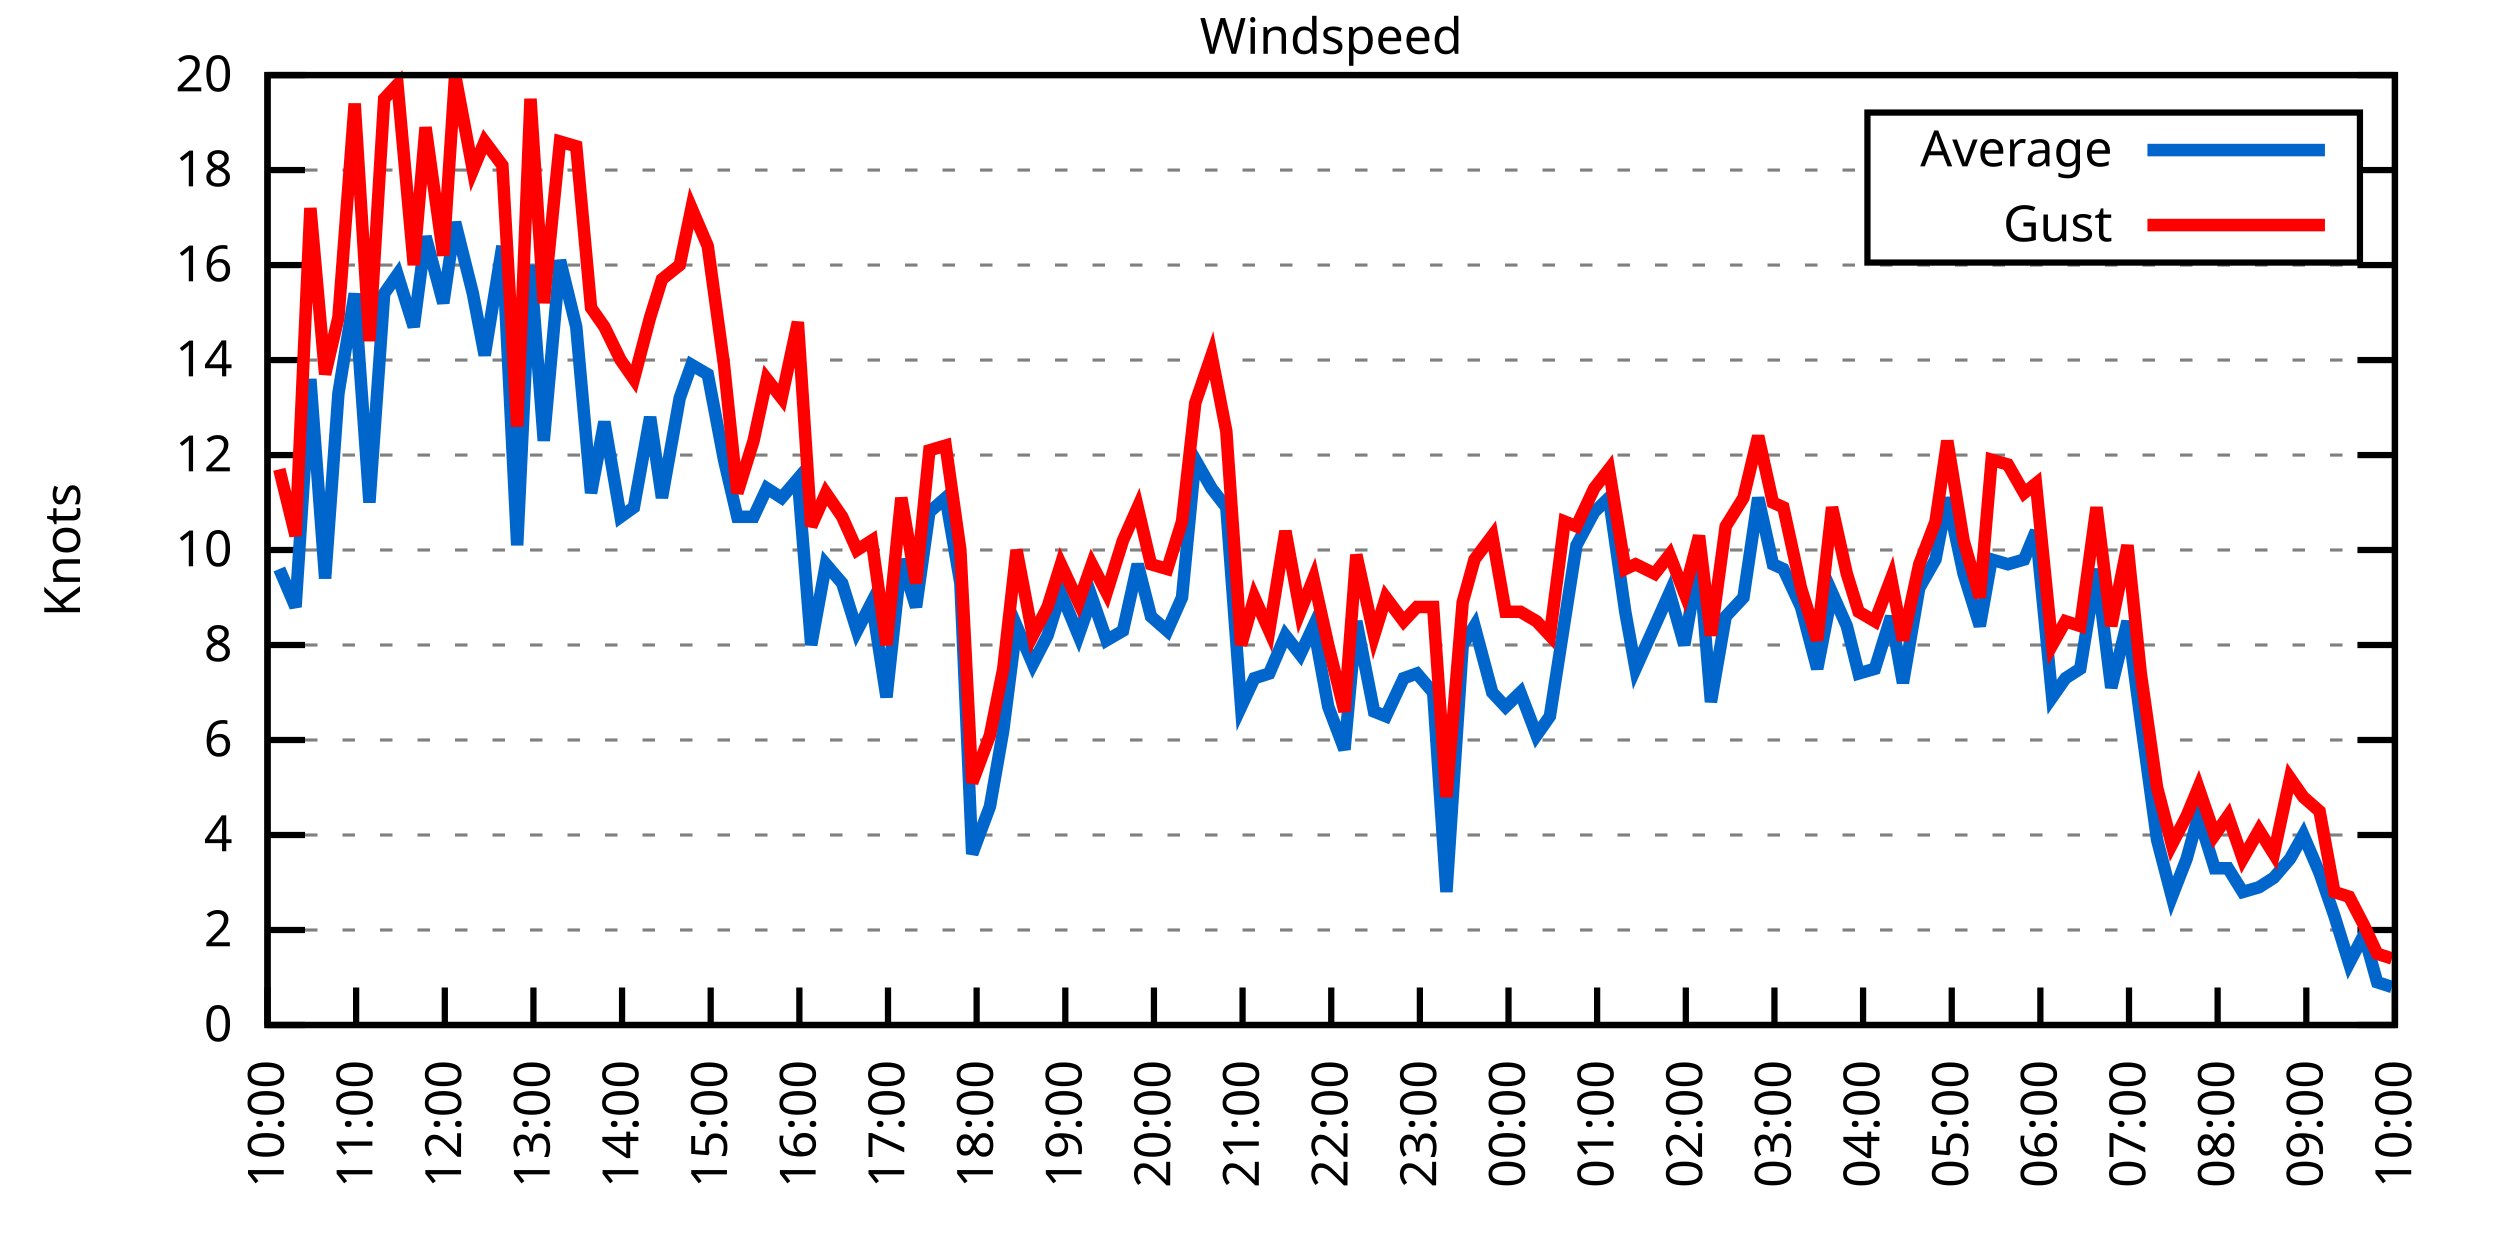
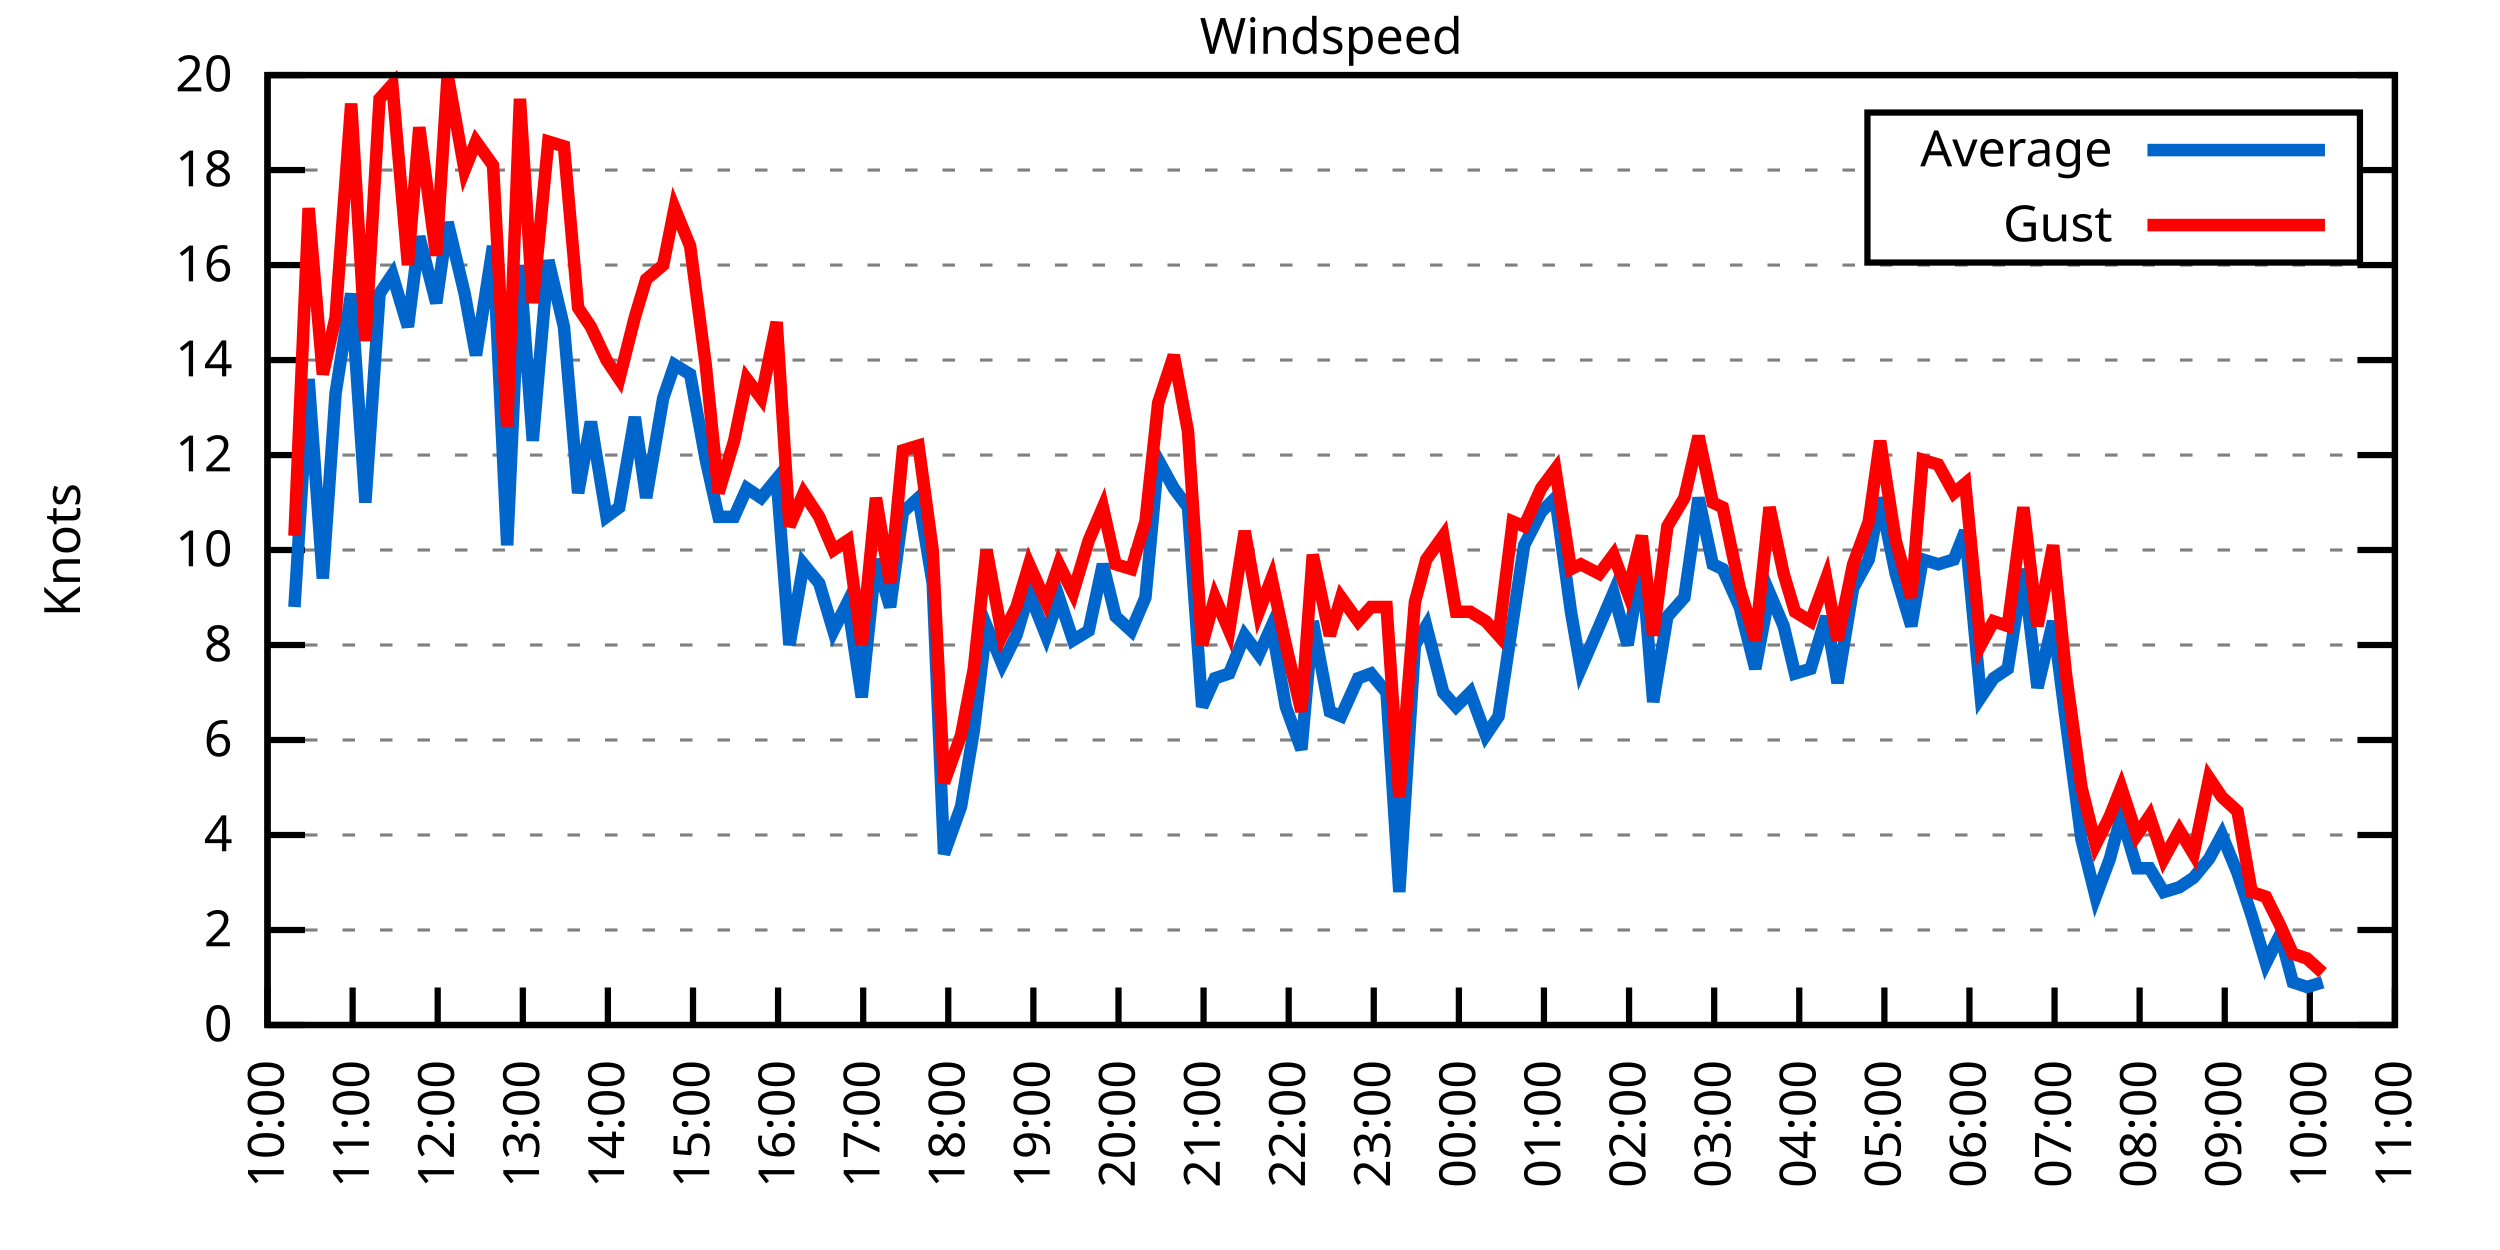
<svg xmlns="http://www.w3.org/2000/svg" xmlns:xlink="http://www.w3.org/1999/xlink" width="400" height="200" viewBox="0 0 400 200">
  <g id="gnuplot_canvas">
    <rect x="0" y="0" width="400" height="200" fill="none" />
    <defs>
      <circle id="gpDot" r="0.5" stroke-width="0.5" stroke="currentColor" />
      <path id="gpPt0" stroke-width="0.333" stroke="currentColor" d="M-1,0 h2 M0,-1 v2" />
      <path id="gpPt1" stroke-width="0.333" stroke="currentColor" d="M-1,-1 L1,1 M1,-1 L-1,1" />
      <path id="gpPt2" stroke-width="0.333" stroke="currentColor" d="M-1,0 L1,0 M0,-1 L0,1 M-1,-1 L1,1 M-1,1 L1,-1" />
      <rect id="gpPt3" stroke-width="0.333" stroke="currentColor" x="-1" y="-1" width="2" height="2" />
      <rect id="gpPt4" stroke-width="0.333" stroke="currentColor" fill="currentColor" x="-1" y="-1" width="2" height="2" />
      <circle id="gpPt5" stroke-width="0.333" stroke="currentColor" cx="0" cy="0" r="1" />
      <use xlink:href="#gpPt5" id="gpPt6" fill="currentColor" stroke="none" />
      <path id="gpPt7" stroke-width="0.333" stroke="currentColor" d="M0,-1.33 L-1.33,0.67 L1.33,0.67 z" />
      <use xlink:href="#gpPt7" id="gpPt8" fill="currentColor" stroke="none" />
      <use xlink:href="#gpPt7" id="gpPt9" stroke="currentColor" transform="rotate(180)" />
      <use xlink:href="#gpPt9" id="gpPt10" fill="currentColor" stroke="none" />
      <use xlink:href="#gpPt3" id="gpPt11" stroke="currentColor" transform="rotate(45)" />
      <use xlink:href="#gpPt11" id="gpPt12" fill="currentColor" stroke="none" />
      <path id="gpPt13" stroke-width="0.333" stroke="currentColor" d="M0,1.330 L1.265,0.411 L0.782,-1.067 L-0.782,-1.076 L-1.265,0.411 z" />
      <use xlink:href="#gpPt13" id="gpPt14" fill="currentColor" stroke="none" />
      <filter id="textbox" filterUnits="objectBoundingBox" x="0" y="0" height="1" width="1">
        <feFlood flood-color="white" flood-opacity="1" result="bgnd" />
        <feComposite in="SourceGraphic" in2="bgnd" operator="atop" />
      </filter>
      <filter id="greybox" filterUnits="objectBoundingBox" x="0" y="0" height="1" width="1">
        <feFlood flood-color="lightgrey" flood-opacity="1" result="grey" />
        <feComposite in="SourceGraphic" in2="grey" operator="atop" />
      </filter>
    </defs>
    <g fill="none" color="white" stroke="currentColor" stroke-width="1.00" stroke-linecap="butt" stroke-linejoin="miter">
</g>
    <g fill="none" color="black" stroke="currentColor" stroke-width="1.00" stroke-linecap="butt" stroke-linejoin="miter">
      <g stroke="none" shape-rendering="crispEdges">
        <polygon fill="rgb(255, 255, 255)" points="42.80,164.00 383.18,164.00 383.18,12.02 42.80,12.02 " />
      </g>
    </g>
    <g fill="none" color="black" stroke="currentColor" stroke-width="1.00" stroke-linecap="butt" stroke-linejoin="miter">
</g>
    <g fill="none" color="black" stroke="black" stroke-width="0.50" stroke-linecap="butt" stroke-linejoin="miter">
</g>
    <g fill="none" color="gray" stroke="currentColor" stroke-width="0.50" stroke-linecap="butt" stroke-linejoin="miter">
      <path stroke="gray" stroke-dasharray="2,4" class="gridline" d="M42.80,164.00 L383.19,164.00  " />
    </g>
    <g fill="none" color="gray" stroke="gray" stroke-width="1.00" stroke-linecap="butt" stroke-linejoin="miter">
</g>
    <g fill="none" color="black" stroke="currentColor" stroke-width="1.00" stroke-linecap="butt" stroke-linejoin="miter">
      <path stroke="black" d="M42.80,164.00 L48.80,164.00 M383.19,164.00 L377.19,164.00  " />
      <g transform="translate(37.20,166.60)" stroke="none" fill="black" font-family="Sans" font-size="8.00" text-anchor="end">
        <text>
          <tspan font-family="Sans"> 0</tspan>
        </text>
      </g>
    </g>
    <g fill="none" color="black" stroke="currentColor" stroke-width="1.00" stroke-linecap="butt" stroke-linejoin="miter">
</g>
    <g fill="none" color="black" stroke="black" stroke-width="0.50" stroke-linecap="butt" stroke-linejoin="miter">
</g>
    <g fill="none" color="gray" stroke="currentColor" stroke-width="0.50" stroke-linecap="butt" stroke-linejoin="miter">
      <path stroke="gray" stroke-dasharray="2,4" class="gridline" d="M42.80,148.80 L383.19,148.80  " />
    </g>
    <g fill="none" color="gray" stroke="gray" stroke-width="1.00" stroke-linecap="butt" stroke-linejoin="miter">
</g>
    <g fill="none" color="black" stroke="currentColor" stroke-width="1.00" stroke-linecap="butt" stroke-linejoin="miter">
      <path stroke="black" d="M42.80,148.80 L48.80,148.80 M383.19,148.80 L377.19,148.80  " />
      <g transform="translate(37.20,151.40)" stroke="none" fill="black" font-family="Sans" font-size="8.00" text-anchor="end">
        <text>
          <tspan font-family="Sans"> 2</tspan>
        </text>
      </g>
    </g>
    <g fill="none" color="black" stroke="currentColor" stroke-width="1.00" stroke-linecap="butt" stroke-linejoin="miter">
</g>
    <g fill="none" color="black" stroke="black" stroke-width="0.50" stroke-linecap="butt" stroke-linejoin="miter">
</g>
    <g fill="none" color="gray" stroke="currentColor" stroke-width="0.50" stroke-linecap="butt" stroke-linejoin="miter">
      <path stroke="gray" stroke-dasharray="2,4" class="gridline" d="M42.80,133.60 L383.19,133.60  " />
    </g>
    <g fill="none" color="gray" stroke="gray" stroke-width="1.00" stroke-linecap="butt" stroke-linejoin="miter">
</g>
    <g fill="none" color="black" stroke="currentColor" stroke-width="1.00" stroke-linecap="butt" stroke-linejoin="miter">
      <path stroke="black" d="M42.80,133.60 L48.80,133.60 M383.19,133.60 L377.19,133.60  " />
      <g transform="translate(37.20,136.20)" stroke="none" fill="black" font-family="Sans" font-size="8.00" text-anchor="end">
        <text>
          <tspan font-family="Sans"> 4</tspan>
        </text>
      </g>
    </g>
    <g fill="none" color="black" stroke="currentColor" stroke-width="1.00" stroke-linecap="butt" stroke-linejoin="miter">
</g>
    <g fill="none" color="black" stroke="black" stroke-width="0.50" stroke-linecap="butt" stroke-linejoin="miter">
</g>
    <g fill="none" color="gray" stroke="currentColor" stroke-width="0.50" stroke-linecap="butt" stroke-linejoin="miter">
      <path stroke="gray" stroke-dasharray="2,4" class="gridline" d="M42.80,118.40 L383.19,118.40  " />
    </g>
    <g fill="none" color="gray" stroke="gray" stroke-width="1.00" stroke-linecap="butt" stroke-linejoin="miter">
</g>
    <g fill="none" color="black" stroke="currentColor" stroke-width="1.00" stroke-linecap="butt" stroke-linejoin="miter">
      <path stroke="black" d="M42.80,118.40 L48.80,118.40 M383.19,118.40 L377.19,118.40  " />
      <g transform="translate(37.20,121.00)" stroke="none" fill="black" font-family="Sans" font-size="8.00" text-anchor="end">
        <text>
          <tspan font-family="Sans"> 6</tspan>
        </text>
      </g>
    </g>
    <g fill="none" color="black" stroke="currentColor" stroke-width="1.00" stroke-linecap="butt" stroke-linejoin="miter">
</g>
    <g fill="none" color="black" stroke="black" stroke-width="0.50" stroke-linecap="butt" stroke-linejoin="miter">
</g>
    <g fill="none" color="gray" stroke="currentColor" stroke-width="0.50" stroke-linecap="butt" stroke-linejoin="miter">
      <path stroke="gray" stroke-dasharray="2,4" class="gridline" d="M42.80,103.20 L383.19,103.20  " />
    </g>
    <g fill="none" color="gray" stroke="gray" stroke-width="1.00" stroke-linecap="butt" stroke-linejoin="miter">
</g>
    <g fill="none" color="black" stroke="currentColor" stroke-width="1.00" stroke-linecap="butt" stroke-linejoin="miter">
      <path stroke="black" d="M42.80,103.20 L48.80,103.20 M383.19,103.20 L377.19,103.20  " />
      <g transform="translate(37.20,105.80)" stroke="none" fill="black" font-family="Sans" font-size="8.00" text-anchor="end">
        <text>
          <tspan font-family="Sans"> 8</tspan>
        </text>
      </g>
    </g>
    <g fill="none" color="black" stroke="currentColor" stroke-width="1.00" stroke-linecap="butt" stroke-linejoin="miter">
</g>
    <g fill="none" color="black" stroke="black" stroke-width="0.50" stroke-linecap="butt" stroke-linejoin="miter">
</g>
    <g fill="none" color="gray" stroke="currentColor" stroke-width="0.50" stroke-linecap="butt" stroke-linejoin="miter">
      <path stroke="gray" stroke-dasharray="2,4" class="gridline" d="M42.80,88.00 L383.19,88.00  " />
    </g>
    <g fill="none" color="gray" stroke="gray" stroke-width="1.00" stroke-linecap="butt" stroke-linejoin="miter">
</g>
    <g fill="none" color="black" stroke="currentColor" stroke-width="1.00" stroke-linecap="butt" stroke-linejoin="miter">
      <path stroke="black" d="M42.80,88.00 L48.80,88.00 M383.19,88.00 L377.19,88.00  " />
      <g transform="translate(37.20,90.60)" stroke="none" fill="black" font-family="Sans" font-size="8.00" text-anchor="end">
        <text>
          <tspan font-family="Sans"> 10</tspan>
        </text>
      </g>
    </g>
    <g fill="none" color="black" stroke="currentColor" stroke-width="1.00" stroke-linecap="butt" stroke-linejoin="miter">
</g>
    <g fill="none" color="black" stroke="black" stroke-width="0.50" stroke-linecap="butt" stroke-linejoin="miter">
</g>
    <g fill="none" color="gray" stroke="currentColor" stroke-width="0.50" stroke-linecap="butt" stroke-linejoin="miter">
      <path stroke="gray" stroke-dasharray="2,4" class="gridline" d="M42.80,72.81 L383.19,72.81  " />
    </g>
    <g fill="none" color="gray" stroke="gray" stroke-width="1.00" stroke-linecap="butt" stroke-linejoin="miter">
</g>
    <g fill="none" color="black" stroke="currentColor" stroke-width="1.00" stroke-linecap="butt" stroke-linejoin="miter">
      <path stroke="black" d="M42.80,72.81 L48.80,72.81 M383.19,72.81 L377.19,72.81  " />
      <g transform="translate(37.20,75.41)" stroke="none" fill="black" font-family="Sans" font-size="8.00" text-anchor="end">
        <text>
          <tspan font-family="Sans"> 12</tspan>
        </text>
      </g>
    </g>
    <g fill="none" color="black" stroke="currentColor" stroke-width="1.00" stroke-linecap="butt" stroke-linejoin="miter">
</g>
    <g fill="none" color="black" stroke="black" stroke-width="0.50" stroke-linecap="butt" stroke-linejoin="miter">
</g>
    <g fill="none" color="gray" stroke="currentColor" stroke-width="0.50" stroke-linecap="butt" stroke-linejoin="miter">
      <path stroke="gray" stroke-dasharray="2,4" class="gridline" d="M42.80,57.61 L383.19,57.61  " />
    </g>
    <g fill="none" color="gray" stroke="gray" stroke-width="1.00" stroke-linecap="butt" stroke-linejoin="miter">
</g>
    <g fill="none" color="black" stroke="currentColor" stroke-width="1.00" stroke-linecap="butt" stroke-linejoin="miter">
      <path stroke="black" d="M42.80,57.61 L48.80,57.61 M383.19,57.61 L377.19,57.61  " />
      <g transform="translate(37.20,60.21)" stroke="none" fill="black" font-family="Sans" font-size="8.00" text-anchor="end">
        <text>
          <tspan font-family="Sans"> 14</tspan>
        </text>
      </g>
    </g>
    <g fill="none" color="black" stroke="currentColor" stroke-width="1.00" stroke-linecap="butt" stroke-linejoin="miter">
</g>
    <g fill="none" color="black" stroke="black" stroke-width="0.50" stroke-linecap="butt" stroke-linejoin="miter">
</g>
    <g fill="none" color="gray" stroke="currentColor" stroke-width="0.50" stroke-linecap="butt" stroke-linejoin="miter">
      <path stroke="gray" stroke-dasharray="2,4" class="gridline" d="M42.80,42.41 L383.19,42.41  " />
    </g>
    <g fill="none" color="gray" stroke="gray" stroke-width="1.00" stroke-linecap="butt" stroke-linejoin="miter">
</g>
    <g fill="none" color="black" stroke="currentColor" stroke-width="1.00" stroke-linecap="butt" stroke-linejoin="miter">
      <path stroke="black" d="M42.80,42.41 L48.80,42.41 M383.19,42.41 L377.19,42.41  " />
      <g transform="translate(37.20,45.01)" stroke="none" fill="black" font-family="Sans" font-size="8.00" text-anchor="end">
        <text>
          <tspan font-family="Sans"> 16</tspan>
        </text>
      </g>
    </g>
    <g fill="none" color="black" stroke="currentColor" stroke-width="1.00" stroke-linecap="butt" stroke-linejoin="miter">
</g>
    <g fill="none" color="black" stroke="black" stroke-width="0.50" stroke-linecap="butt" stroke-linejoin="miter">
</g>
    <g fill="none" color="gray" stroke="currentColor" stroke-width="0.50" stroke-linecap="butt" stroke-linejoin="miter">
      <path stroke="gray" stroke-dasharray="2,4" class="gridline" d="M42.80,27.21 L298.79,27.21 M377.59,27.21 L383.19,27.21  " />
    </g>
    <g fill="none" color="gray" stroke="gray" stroke-width="1.00" stroke-linecap="butt" stroke-linejoin="miter">
</g>
    <g fill="none" color="black" stroke="currentColor" stroke-width="1.00" stroke-linecap="butt" stroke-linejoin="miter">
      <path stroke="black" d="M42.80,27.21 L48.80,27.21 M383.19,27.21 L377.19,27.21  " />
      <g transform="translate(37.20,29.81)" stroke="none" fill="black" font-family="Sans" font-size="8.00" text-anchor="end">
        <text>
          <tspan font-family="Sans"> 18</tspan>
        </text>
      </g>
    </g>
    <g fill="none" color="black" stroke="currentColor" stroke-width="1.00" stroke-linecap="butt" stroke-linejoin="miter">
</g>
    <g fill="none" color="black" stroke="black" stroke-width="0.50" stroke-linecap="butt" stroke-linejoin="miter">
</g>
    <g fill="none" color="gray" stroke="currentColor" stroke-width="0.50" stroke-linecap="butt" stroke-linejoin="miter">
      <path stroke="gray" stroke-dasharray="2,4" class="gridline" d="M42.80,12.01 L383.19,12.01  " />
    </g>
    <g fill="none" color="gray" stroke="gray" stroke-width="1.00" stroke-linecap="butt" stroke-linejoin="miter">
</g>
    <g fill="none" color="black" stroke="currentColor" stroke-width="1.00" stroke-linecap="butt" stroke-linejoin="miter">
      <path stroke="black" d="M42.80,12.01 L48.80,12.01 M383.19,12.01 L377.19,12.01  " />
      <g transform="translate(37.20,14.61)" stroke="none" fill="black" font-family="Sans" font-size="8.00" text-anchor="end">
        <text>
          <tspan font-family="Sans"> 20</tspan>
        </text>
      </g>
    </g>
    <g fill="none" color="black" stroke="currentColor" stroke-width="1.00" stroke-linecap="butt" stroke-linejoin="miter">
      <path stroke="black" d="M42.80,164.00 L42.80,158.00  " />
      <g transform="translate(45.40,169.60) rotate(270.00)" stroke="none" fill="black" font-family="Sans" font-size="8.00" text-anchor="end">
        <text>
          <tspan font-family="Sans">10:00</tspan>
        </text>
      </g>
    </g>
    <g fill="none" color="black" stroke="currentColor" stroke-width="1.00" stroke-linecap="butt" stroke-linejoin="miter">
-       <path stroke="black" d="M56.98,164.00 L56.98,158.00  " />
-       <g transform="translate(59.58,169.60) rotate(270.00)" stroke="none" fill="black" font-family="Sans" font-size="8.00" text-anchor="end">
+       <path stroke="black" d="M56.42,164.00 L56.42,158.00  " />
+       <g transform="translate(59.02,169.60) rotate(270.00)" stroke="none" fill="black" font-family="Sans" font-size="8.00" text-anchor="end">
        <text>
          <tspan font-family="Sans">11:00</tspan>
        </text>
      </g>
    </g>
    <g fill="none" color="black" stroke="currentColor" stroke-width="1.00" stroke-linecap="butt" stroke-linejoin="miter">
-       <path stroke="black" d="M71.17,164.00 L71.17,158.00  " />
-       <g transform="translate(73.77,169.60) rotate(270.00)" stroke="none" fill="black" font-family="Sans" font-size="8.00" text-anchor="end">
+       <path stroke="black" d="M70.03,164.00 L70.03,158.00  " />
+       <g transform="translate(72.63,169.60) rotate(270.00)" stroke="none" fill="black" font-family="Sans" font-size="8.00" text-anchor="end">
        <text>
          <tspan font-family="Sans">12:00</tspan>
        </text>
      </g>
    </g>
    <g fill="none" color="black" stroke="currentColor" stroke-width="1.00" stroke-linecap="butt" stroke-linejoin="miter">
-       <path stroke="black" d="M85.35,164.00 L85.35,158.00  " />
-       <g transform="translate(87.95,169.60) rotate(270.00)" stroke="none" fill="black" font-family="Sans" font-size="8.00" text-anchor="end">
+       <path stroke="black" d="M83.65,164.00 L83.65,158.00  " />
+       <g transform="translate(86.25,169.60) rotate(270.00)" stroke="none" fill="black" font-family="Sans" font-size="8.00" text-anchor="end">
        <text>
          <tspan font-family="Sans">13:00</tspan>
        </text>
      </g>
    </g>
    <g fill="none" color="black" stroke="currentColor" stroke-width="1.00" stroke-linecap="butt" stroke-linejoin="miter">
-       <path stroke="black" d="M99.53,164.00 L99.53,158.00  " />
-       <g transform="translate(102.13,169.60) rotate(270.00)" stroke="none" fill="black" font-family="Sans" font-size="8.00" text-anchor="end">
+       <path stroke="black" d="M97.26,164.00 L97.26,158.00  " />
+       <g transform="translate(99.86,169.60) rotate(270.00)" stroke="none" fill="black" font-family="Sans" font-size="8.00" text-anchor="end">
        <text>
          <tspan font-family="Sans">14:00</tspan>
        </text>
      </g>
    </g>
    <g fill="none" color="black" stroke="currentColor" stroke-width="1.00" stroke-linecap="butt" stroke-linejoin="miter">
-       <path stroke="black" d="M113.71,164.00 L113.71,158.00  " />
-       <g transform="translate(116.31,169.60) rotate(270.00)" stroke="none" fill="black" font-family="Sans" font-size="8.00" text-anchor="end">
+       <path stroke="black" d="M110.88,164.00 L110.88,158.00  " />
+       <g transform="translate(113.48,169.60) rotate(270.00)" stroke="none" fill="black" font-family="Sans" font-size="8.00" text-anchor="end">
        <text>
          <tspan font-family="Sans">15:00</tspan>
        </text>
      </g>
    </g>
    <g fill="none" color="black" stroke="currentColor" stroke-width="1.00" stroke-linecap="butt" stroke-linejoin="miter">
-       <path stroke="black" d="M127.90,164.00 L127.90,158.00  " />
-       <g transform="translate(130.50,169.60) rotate(270.00)" stroke="none" fill="black" font-family="Sans" font-size="8.00" text-anchor="end">
+       <path stroke="black" d="M124.49,164.00 L124.49,158.00  " />
+       <g transform="translate(127.09,169.60) rotate(270.00)" stroke="none" fill="black" font-family="Sans" font-size="8.00" text-anchor="end">
        <text>
          <tspan font-family="Sans">16:00</tspan>
        </text>
      </g>
    </g>
    <g fill="none" color="black" stroke="currentColor" stroke-width="1.00" stroke-linecap="butt" stroke-linejoin="miter">
-       <path stroke="black" d="M142.08,164.00 L142.08,158.00  " />
-       <g transform="translate(144.68,169.60) rotate(270.00)" stroke="none" fill="black" font-family="Sans" font-size="8.00" text-anchor="end">
+       <path stroke="black" d="M138.11,164.00 L138.11,158.00  " />
+       <g transform="translate(140.71,169.60) rotate(270.00)" stroke="none" fill="black" font-family="Sans" font-size="8.00" text-anchor="end">
        <text>
          <tspan font-family="Sans">17:00</tspan>
        </text>
      </g>
    </g>
    <g fill="none" color="black" stroke="currentColor" stroke-width="1.00" stroke-linecap="butt" stroke-linejoin="miter">
-       <path stroke="black" d="M156.26,164.00 L156.26,158.00  " />
-       <g transform="translate(158.86,169.60) rotate(270.00)" stroke="none" fill="black" font-family="Sans" font-size="8.00" text-anchor="end">
+       <path stroke="black" d="M151.72,164.00 L151.72,158.00  " />
+       <g transform="translate(154.32,169.60) rotate(270.00)" stroke="none" fill="black" font-family="Sans" font-size="8.00" text-anchor="end">
        <text>
          <tspan font-family="Sans">18:00</tspan>
        </text>
      </g>
    </g>
    <g fill="none" color="black" stroke="currentColor" stroke-width="1.00" stroke-linecap="butt" stroke-linejoin="miter">
-       <path stroke="black" d="M170.45,164.00 L170.45,158.00  " />
-       <g transform="translate(173.05,169.60) rotate(270.00)" stroke="none" fill="black" font-family="Sans" font-size="8.00" text-anchor="end">
+       <path stroke="black" d="M165.34,164.00 L165.34,158.00  " />
+       <g transform="translate(167.94,169.60) rotate(270.00)" stroke="none" fill="black" font-family="Sans" font-size="8.00" text-anchor="end">
        <text>
          <tspan font-family="Sans">19:00</tspan>
        </text>
      </g>
    </g>
    <g fill="none" color="black" stroke="currentColor" stroke-width="1.00" stroke-linecap="butt" stroke-linejoin="miter">
-       <path stroke="black" d="M184.63,164.00 L184.63,158.00  " />
-       <g transform="translate(187.23,169.60) rotate(270.00)" stroke="none" fill="black" font-family="Sans" font-size="8.00" text-anchor="end">
+       <path stroke="black" d="M178.96,164.00 L178.96,158.00  " />
+       <g transform="translate(181.56,169.60) rotate(270.00)" stroke="none" fill="black" font-family="Sans" font-size="8.00" text-anchor="end">
        <text>
          <tspan font-family="Sans">20:00</tspan>
        </text>
      </g>
    </g>
    <g fill="none" color="black" stroke="currentColor" stroke-width="1.00" stroke-linecap="butt" stroke-linejoin="miter">
-       <path stroke="black" d="M198.81,164.00 L198.81,158.00  " />
-       <g transform="translate(201.41,169.60) rotate(270.00)" stroke="none" fill="black" font-family="Sans" font-size="8.00" text-anchor="end">
+       <path stroke="black" d="M192.57,164.00 L192.57,158.00  " />
+       <g transform="translate(195.17,169.60) rotate(270.00)" stroke="none" fill="black" font-family="Sans" font-size="8.00" text-anchor="end">
        <text>
          <tspan font-family="Sans">21:00</tspan>
        </text>
      </g>
    </g>
    <g fill="none" color="black" stroke="currentColor" stroke-width="1.00" stroke-linecap="butt" stroke-linejoin="miter">
-       <path stroke="black" d="M213.00,164.00 L213.00,158.00  " />
-       <g transform="translate(215.60,169.60) rotate(270.00)" stroke="none" fill="black" font-family="Sans" font-size="8.00" text-anchor="end">
+       <path stroke="black" d="M206.19,164.00 L206.19,158.00  " />
+       <g transform="translate(208.79,169.60) rotate(270.00)" stroke="none" fill="black" font-family="Sans" font-size="8.00" text-anchor="end">
        <text>
          <tspan font-family="Sans">22:00</tspan>
        </text>
      </g>
    </g>
    <g fill="none" color="black" stroke="currentColor" stroke-width="1.00" stroke-linecap="butt" stroke-linejoin="miter">
-       <path stroke="black" d="M227.18,164.00 L227.18,158.00  " />
-       <g transform="translate(229.78,169.60) rotate(270.00)" stroke="none" fill="black" font-family="Sans" font-size="8.00" text-anchor="end">
+       <path stroke="black" d="M219.80,164.00 L219.80,158.00  " />
+       <g transform="translate(222.40,169.60) rotate(270.00)" stroke="none" fill="black" font-family="Sans" font-size="8.00" text-anchor="end">
        <text>
          <tspan font-family="Sans">23:00</tspan>
        </text>
      </g>
    </g>
    <g fill="none" color="black" stroke="currentColor" stroke-width="1.00" stroke-linecap="butt" stroke-linejoin="miter">
-       <path stroke="black" d="M241.36,164.00 L241.36,158.00  " />
-       <g transform="translate(243.96,169.60) rotate(270.00)" stroke="none" fill="black" font-family="Sans" font-size="8.00" text-anchor="end">
+       <path stroke="black" d="M233.42,164.00 L233.42,158.00  " />
+       <g transform="translate(236.02,169.60) rotate(270.00)" stroke="none" fill="black" font-family="Sans" font-size="8.00" text-anchor="end">
        <text>
          <tspan font-family="Sans">00:00</tspan>
        </text>
      </g>
    </g>
    <g fill="none" color="black" stroke="currentColor" stroke-width="1.00" stroke-linecap="butt" stroke-linejoin="miter">
-       <path stroke="black" d="M255.54,164.00 L255.54,158.00  " />
-       <g transform="translate(258.14,169.60) rotate(270.00)" stroke="none" fill="black" font-family="Sans" font-size="8.00" text-anchor="end">
+       <path stroke="black" d="M247.03,164.00 L247.03,158.00  " />
+       <g transform="translate(249.63,169.60) rotate(270.00)" stroke="none" fill="black" font-family="Sans" font-size="8.00" text-anchor="end">
        <text>
          <tspan font-family="Sans">01:00</tspan>
        </text>
      </g>
    </g>
    <g fill="none" color="black" stroke="currentColor" stroke-width="1.00" stroke-linecap="butt" stroke-linejoin="miter">
-       <path stroke="black" d="M269.73,164.00 L269.73,158.00  " />
-       <g transform="translate(272.33,169.60) rotate(270.00)" stroke="none" fill="black" font-family="Sans" font-size="8.00" text-anchor="end">
+       <path stroke="black" d="M260.65,164.00 L260.65,158.00  " />
+       <g transform="translate(263.25,169.60) rotate(270.00)" stroke="none" fill="black" font-family="Sans" font-size="8.00" text-anchor="end">
        <text>
          <tspan font-family="Sans">02:00</tspan>
        </text>
      </g>
    </g>
    <g fill="none" color="black" stroke="currentColor" stroke-width="1.00" stroke-linecap="butt" stroke-linejoin="miter">
-       <path stroke="black" d="M283.91,164.00 L283.91,158.00  " />
-       <g transform="translate(286.51,169.60) rotate(270.00)" stroke="none" fill="black" font-family="Sans" font-size="8.00" text-anchor="end">
+       <path stroke="black" d="M274.27,164.00 L274.27,158.00  " />
+       <g transform="translate(276.87,169.60) rotate(270.00)" stroke="none" fill="black" font-family="Sans" font-size="8.00" text-anchor="end">
        <text>
          <tspan font-family="Sans">03:00</tspan>
        </text>
      </g>
    </g>
    <g fill="none" color="black" stroke="currentColor" stroke-width="1.00" stroke-linecap="butt" stroke-linejoin="miter">
-       <path stroke="black" d="M298.09,164.00 L298.09,158.00  " />
-       <g transform="translate(300.69,169.60) rotate(270.00)" stroke="none" fill="black" font-family="Sans" font-size="8.00" text-anchor="end">
+       <path stroke="black" d="M287.88,164.00 L287.88,158.00  " />
+       <g transform="translate(290.48,169.60) rotate(270.00)" stroke="none" fill="black" font-family="Sans" font-size="8.00" text-anchor="end">
        <text>
          <tspan font-family="Sans">04:00</tspan>
        </text>
      </g>
    </g>
    <g fill="none" color="black" stroke="currentColor" stroke-width="1.00" stroke-linecap="butt" stroke-linejoin="miter">
-       <path stroke="black" d="M312.28,164.00 L312.28,158.00  " />
-       <g transform="translate(314.88,169.60) rotate(270.00)" stroke="none" fill="black" font-family="Sans" font-size="8.00" text-anchor="end">
+       <path stroke="black" d="M301.50,164.00 L301.50,158.00  " />
+       <g transform="translate(304.10,169.60) rotate(270.00)" stroke="none" fill="black" font-family="Sans" font-size="8.00" text-anchor="end">
        <text>
          <tspan font-family="Sans">05:00</tspan>
        </text>
      </g>
    </g>
    <g fill="none" color="black" stroke="currentColor" stroke-width="1.00" stroke-linecap="butt" stroke-linejoin="miter">
-       <path stroke="black" d="M326.46,164.00 L326.46,158.00  " />
-       <g transform="translate(329.06,169.60) rotate(270.00)" stroke="none" fill="black" font-family="Sans" font-size="8.00" text-anchor="end">
+       <path stroke="black" d="M315.11,164.00 L315.11,158.00  " />
+       <g transform="translate(317.71,169.60) rotate(270.00)" stroke="none" fill="black" font-family="Sans" font-size="8.00" text-anchor="end">
        <text>
          <tspan font-family="Sans">06:00</tspan>
        </text>
      </g>
    </g>
    <g fill="none" color="black" stroke="currentColor" stroke-width="1.00" stroke-linecap="butt" stroke-linejoin="miter">
-       <path stroke="black" d="M340.64,164.00 L340.64,158.00  " />
-       <g transform="translate(343.24,169.60) rotate(270.00)" stroke="none" fill="black" font-family="Sans" font-size="8.00" text-anchor="end">
+       <path stroke="black" d="M328.73,164.00 L328.73,158.00  " />
+       <g transform="translate(331.33,169.60) rotate(270.00)" stroke="none" fill="black" font-family="Sans" font-size="8.00" text-anchor="end">
        <text>
          <tspan font-family="Sans">07:00</tspan>
        </text>
      </g>
    </g>
    <g fill="none" color="black" stroke="currentColor" stroke-width="1.00" stroke-linecap="butt" stroke-linejoin="miter">
-       <path stroke="black" d="M354.82,164.00 L354.82,158.00  " />
-       <g transform="translate(357.42,169.60) rotate(270.00)" stroke="none" fill="black" font-family="Sans" font-size="8.00" text-anchor="end">
+       <path stroke="black" d="M342.34,164.00 L342.34,158.00  " />
+       <g transform="translate(344.94,169.60) rotate(270.00)" stroke="none" fill="black" font-family="Sans" font-size="8.00" text-anchor="end">
        <text>
          <tspan font-family="Sans">08:00</tspan>
        </text>
      </g>
    </g>
    <g fill="none" color="black" stroke="currentColor" stroke-width="1.00" stroke-linecap="butt" stroke-linejoin="miter">
-       <path stroke="black" d="M369.01,164.00 L369.01,158.00  " />
-       <g transform="translate(371.61,169.60) rotate(270.00)" stroke="none" fill="black" font-family="Sans" font-size="8.00" text-anchor="end">
+       <path stroke="black" d="M355.96,164.00 L355.96,158.00  " />
+       <g transform="translate(358.56,169.60) rotate(270.00)" stroke="none" fill="black" font-family="Sans" font-size="8.00" text-anchor="end">
        <text>
          <tspan font-family="Sans">09:00</tspan>
+         </text>
+       </g>
+     </g>
+     <g fill="none" color="black" stroke="currentColor" stroke-width="1.00" stroke-linecap="butt" stroke-linejoin="miter">
+       <path stroke="black" d="M369.57,164.00 L369.57,158.00  " />
+       <g transform="translate(372.17,169.60) rotate(270.00)" stroke="none" fill="black" font-family="Sans" font-size="8.00" text-anchor="end">
+         <text>
+           <tspan font-family="Sans">10:00</tspan>
        </text>
      </g>
    </g>
    <g fill="none" color="black" stroke="currentColor" stroke-width="1.00" stroke-linecap="butt" stroke-linejoin="miter">
      <path stroke="black" d="M383.19,164.00 L383.19,158.00  " />
      <g transform="translate(385.79,169.60) rotate(270.00)" stroke="none" fill="black" font-family="Sans" font-size="8.00" text-anchor="end">
        <text>
-           <tspan font-family="Sans">10:00</tspan>
+           <tspan font-family="Sans">11:00</tspan>
        </text>
      </g>
    </g>
    <g fill="none" color="black" stroke="currentColor" stroke-width="1.00" stroke-linecap="butt" stroke-linejoin="miter">
</g>
    <g fill="none" color="black" stroke="currentColor" stroke-width="1.00" stroke-linecap="butt" stroke-linejoin="miter">
      <path stroke="black" d="M42.80,12.01 L42.80,164.00 L383.19,164.00 L383.19,12.01 L42.80,12.01 Z  " />
    </g>
    <g fill="none" color="black" stroke="currentColor" stroke-width="1.00" stroke-linecap="butt" stroke-linejoin="miter">
</g>
    <g fill="none" color="black" stroke="currentColor" stroke-width="1.00" stroke-linecap="butt" stroke-linejoin="miter">
      <path stroke="black" d="M298.79,42.01 L298.79,18.01 L377.59,18.01 L377.59,42.01 L298.79,42.01 Z  " />
    </g>
    <g id="Windspeed_plot_1">
      <g fill="none" color="white" stroke="black" stroke-width="2.00" stroke-linecap="butt" stroke-linejoin="miter">
</g>
      <g fill="none" color="black" stroke="currentColor" stroke-width="2.00" stroke-linecap="butt" stroke-linejoin="miter">
        <g transform="translate(337.99,26.61)" stroke="none" fill="black" font-family="Sans" font-size="8.00" text-anchor="end">
          <text>
            <tspan font-family="Sans">Average</tspan>
          </text>
        </g>
      </g>
      <g fill="none" color="black" stroke="currentColor" stroke-width="2.00" stroke-linecap="butt" stroke-linejoin="miter">
-         <path stroke="rgb(  0, 102, 204)" d="M343.59,24.01 L371.99,24.01 M44.69,91.04 L47.29,97.12 L49.66,60.65 L52.02,92.56 L54.15,62.93 L56.75,46.97   L59.11,80.41 L61.47,46.97 L63.60,43.93 L66.20,52.29 L68.09,37.85 L70.93,48.49 L72.82,35.57 L75.66,46.97   L77.55,56.85 L80.38,39.37 L82.75,87.25 L84.88,42.41 L87.00,70.53 L89.60,41.65 L92.20,52.29 L94.57,78.89   L96.70,67.49 L99.30,82.69 L101.42,81.17 L104.02,66.73 L105.91,79.65 L108.75,63.69 L110.64,58.37 L113.24,59.89   L115.84,73.57 L117.97,82.69 L120.57,82.69 L122.70,78.13 L125.06,79.65 L127.66,76.61 L129.79,103.20 L132.15,90.28   L134.75,93.32 L137.12,100.92 L139.48,96.36 L141.84,111.56 L144.21,89.52 L146.57,97.12 L148.70,81.93 L151.30,79.65   L153.66,93.32 L155.55,136.64 L158.39,129.04 L160.52,116.88 L162.65,100.16 L165.25,106.24 L167.61,101.68 L169.74,94.84   L172.57,101.68 L174.70,95.60 L177.06,102.44 L179.67,100.92 L182.03,90.28 L184.16,98.64 L186.76,100.92 L189.12,95.60   L191.25,73.57 L193.85,78.13 L196.21,81.17 L198.58,113.08 L200.70,108.52 L203.07,107.76 L205.67,101.68 L208.03,104.72   L210.16,100.16 L212.52,113.08 L215.12,119.92 L217.01,99.40 L219.85,113.84 L221.74,114.60 L224.58,108.52 L226.71,107.76   L229.31,110.80 L231.43,142.72 L234.03,103.20 L235.92,100.16 L238.76,110.80 L240.89,113.08 L243.25,110.80 L245.85,117.64   L247.98,114.60 L250.34,99.40 L252.23,87.25 L255.07,81.93 L257.43,79.65 L260.04,97.88 L261.69,107.00 L264.76,100.16   L267.13,94.84 L269.49,103.20 L271.85,89.52 L273.75,112.32 L276.11,98.64 L278.95,95.60 L281.31,79.65 L283.67,90.28   L285.33,91.04 L288.16,97.12 L290.76,107.00 L293.13,94.84 L295.49,100.16 L297.38,107.76 L299.98,107.00 L302.58,98.64   L304.47,109.28 L307.08,94.08 L309.68,89.52 L311.57,79.65 L314.17,91.80 L316.77,100.16 L318.66,89.52 L321.26,90.28   L323.86,89.52 L325.75,84.97 L328.35,111.56 L330.48,108.52 L332.84,107.00 L335.44,91.04 L337.80,110.04 L340.40,99.40   L342.53,115.36 L345.13,134.36 L347.50,143.48 L349.86,137.40 L351.75,130.56 L354.35,138.92 L356.48,138.92 L358.84,142.72   L361.44,141.96 L363.81,140.44 L366.41,137.40 L368.53,133.60 L371.13,139.68 L373.50,146.52 L375.86,154.12 L378.23,149.56   L380.35,157.16 L382.72,157.92  " />
+         <path stroke="rgb(  0, 102, 204)" d="M343.59,24.01 L371.99,24.01 M47.11,97.12 L49.38,60.65 L51.65,92.56 L53.69,62.93 L56.19,46.97 L58.46,80.41   L60.73,46.97 L62.77,43.93 L65.27,52.29 L67.08,37.85 L69.80,48.49 L71.62,35.57 L74.34,46.97 L76.16,56.85   L78.88,39.37 L81.15,87.25 L83.19,42.41 L85.24,70.53 L87.73,41.65 L90.23,52.29 L92.50,78.89 L94.54,67.49   L97.04,82.69 L99.08,81.17 L101.57,66.73 L103.39,79.65 L106.11,63.69 L107.93,58.37 L110.42,59.89 L112.92,73.57   L114.96,82.69 L117.46,82.69 L119.50,78.13 L121.77,79.65 L124.27,76.61 L126.31,103.20 L128.58,90.28 L131.07,93.32   L133.34,100.92 L135.61,96.36 L137.88,111.56 L140.15,89.52 L142.42,97.12 L144.46,81.93 L146.96,79.65 L149.23,93.32   L151.04,136.64 L153.77,129.04 L155.81,116.88 L157.85,100.16 L160.35,106.24 L162.62,101.68 L164.66,94.84 L167.38,101.68   L169.43,95.60 L171.69,102.44 L174.19,100.92 L176.46,90.28 L178.50,98.64 L181.00,100.92 L183.27,95.60 L185.31,73.57   L187.81,78.13 L190.08,81.17 L192.34,113.08 L194.39,108.52 L196.66,107.76 L199.15,101.68 L201.42,104.72 L203.46,100.16   L205.73,113.08 L208.23,119.92 L210.04,99.40 L212.77,113.84 L214.58,114.60 L217.31,108.52 L219.35,107.76 L221.85,110.80   L223.89,142.72 L226.38,103.20 L228.20,100.16 L230.92,110.80 L232.96,113.08 L235.23,110.80 L237.73,117.64 L239.77,114.60   L242.04,99.40 L243.86,87.25 L246.58,81.93 L248.85,79.65 L251.35,97.88 L252.93,107.00 L255.88,100.16 L258.15,94.84   L260.42,103.20 L262.69,89.52 L264.51,112.32 L266.78,98.64 L269.50,95.60 L271.77,79.65 L274.04,90.28 L275.63,91.04   L278.35,97.12 L280.85,107.00 L283.12,94.84 L285.38,100.16 L287.20,107.76 L289.70,107.00 L292.19,98.64 L294.01,109.28   L296.50,94.08 L299.00,89.52 L300.82,79.65 L303.31,91.80 L305.81,100.16 L307.62,89.52 L310.12,90.28 L312.62,89.52   L314.43,84.97 L316.93,111.56 L318.97,108.52 L321.24,107.00 L323.74,91.04 L326.00,110.04 L328.50,99.40 L330.54,115.36   L333.04,134.36 L335.31,143.48 L337.58,137.40 L339.39,130.56 L341.89,138.92 L343.93,138.92 L346.20,142.72 L348.70,141.96   L350.97,140.44 L353.46,137.40 L355.50,133.60 L358.00,139.68 L360.27,146.52 L362.54,154.12 L364.81,149.56 L366.85,157.16   L369.12,157.92 L371.62,157.16  " />
      </g>
    </g>
    <g id="Windspeed_plot_2">
      <g fill="none" color="black" stroke="currentColor" stroke-width="2.00" stroke-linecap="butt" stroke-linejoin="miter">
        <g transform="translate(337.99,38.61)" stroke="none" fill="black" font-family="Sans" font-size="8.00" text-anchor="end">
          <text>
            <tspan font-family="Sans">Gust</tspan>
          </text>
        </g>
      </g>
      <g fill="none" color="black" stroke="currentColor" stroke-width="2.00" stroke-linecap="butt" stroke-linejoin="miter">
-         <path stroke="rgb(255,   0,   0)" d="M343.59,36.01 L371.99,36.01 M44.69,75.09 L47.29,85.73 L49.66,33.29 L52.02,59.89 L54.15,50.77 L56.75,16.57   L59.11,54.57 L61.47,15.81 L63.60,13.53 L66.20,42.41 L68.09,20.37 L70.93,40.89 L72.82,12.01 L75.66,27.21   L77.55,22.65 L80.38,26.45 L82.75,68.25 L84.88,15.81 L87.00,48.49 L89.60,22.65 L92.20,23.41 L94.57,49.25   L96.70,52.29 L99.30,57.61 L101.42,60.65 L104.02,50.77 L105.91,44.69 L108.75,42.41 L110.64,33.29 L113.24,39.37   L115.84,58.37 L117.97,78.89 L120.57,70.53 L122.70,60.65 L125.06,63.69 L127.66,51.53 L129.79,84.21 L132.15,78.89   L134.75,82.69 L137.12,88.00 L139.48,86.49 L141.84,103.20 L144.21,79.65 L146.57,93.32 L148.70,72.05 L151.30,71.29   L153.66,88.00 L155.55,125.24 L158.39,117.64 L160.52,107.00 L162.65,88.00 L165.25,101.68 L167.61,97.12 L169.74,90.28   L172.57,96.36 L174.70,90.28 L177.06,94.84 L179.67,86.49 L182.03,81.17 L184.16,90.28 L186.76,91.04 L189.12,83.45   L191.25,64.45 L193.85,56.85 L196.21,69.01 L198.58,103.20 L200.70,95.60 L203.07,100.92 L205.67,84.97 L208.03,97.88   L210.16,92.56 L212.52,103.20 L215.12,113.84 L217.01,88.76 L219.85,101.68 L221.74,95.60 L224.58,99.40 L226.71,97.12   L229.31,97.12 L231.43,127.52 L234.03,96.36 L235.92,89.52 L238.76,85.73 L240.89,97.88 L243.25,97.88 L245.85,99.40   L247.98,101.68 L250.34,83.45 L252.23,84.21 L255.07,78.13 L257.43,75.09 L260.04,91.04 L261.69,90.28 L264.76,91.80   L267.13,88.76 L269.49,94.84 L271.85,85.73 L273.75,101.68 L276.11,84.21 L278.95,79.65 L281.31,69.77 L283.67,80.41   L285.33,81.17 L288.16,94.08 L290.76,102.44 L293.13,81.17 L295.49,91.80 L297.38,97.88 L299.98,99.40 L302.58,92.56   L304.47,102.44 L307.08,90.28 L309.68,83.45 L311.57,70.53 L314.17,86.49 L316.77,95.60 L318.66,73.57 L321.26,74.33   L323.86,78.89 L325.75,77.37 L328.35,103.20 L330.48,99.40 L332.84,100.16 L335.44,81.17 L337.80,100.16 L340.40,87.25   L342.53,107.76 L345.13,126.00 L347.50,135.12 L349.86,130.56 L351.75,126.00 L354.35,133.60 L356.48,130.56 L358.84,137.40   L361.44,132.84 L363.81,136.64 L366.41,124.48 L368.53,127.52 L371.13,129.80 L373.50,142.72 L375.86,143.48 L378.23,148.04   L380.35,152.60 L382.72,153.36  " />
+         <path stroke="rgb(255,   0,   0)" d="M343.59,36.01 L371.99,36.01 M47.11,85.73 L49.38,33.29 L51.65,59.89 L53.69,50.77 L56.19,16.57 L58.46,54.57   L60.73,15.81 L62.77,13.53 L65.27,42.41 L67.08,20.37 L69.80,40.89 L71.62,12.01 L74.34,27.21 L76.16,22.65   L78.88,26.45 L81.15,68.25 L83.19,15.81 L85.24,48.49 L87.73,22.65 L90.23,23.41 L92.50,49.25 L94.54,52.29   L97.04,57.61 L99.08,60.65 L101.57,50.77 L103.39,44.69 L106.11,42.41 L107.93,33.29 L110.42,39.37 L112.92,58.37   L114.96,78.89 L117.46,70.53 L119.50,60.65 L121.77,63.69 L124.27,51.53 L126.31,84.21 L128.58,78.89 L131.07,82.69   L133.34,88.00 L135.61,86.49 L137.88,103.20 L140.15,79.65 L142.42,93.32 L144.46,72.05 L146.96,71.29 L149.23,88.00   L151.04,125.24 L153.77,117.64 L155.81,107.00 L157.85,88.00 L160.35,101.68 L162.62,97.12 L164.66,90.28 L167.38,96.36   L169.43,90.28 L171.69,94.84 L174.19,86.49 L176.46,81.17 L178.50,90.28 L181.00,91.04 L183.27,83.45 L185.31,64.45   L187.81,56.85 L190.08,69.01 L192.34,103.20 L194.39,95.60 L196.66,100.92 L199.15,84.97 L201.42,97.88 L203.46,92.56   L205.73,103.20 L208.23,113.84 L210.04,88.76 L212.77,101.68 L214.58,95.60 L217.31,99.40 L219.35,97.12 L221.85,97.12   L223.89,127.52 L226.38,96.36 L228.20,89.52 L230.92,85.73 L232.96,97.88 L235.23,97.88 L237.73,99.40 L239.77,101.68   L242.04,83.45 L243.86,84.21 L246.58,78.13 L248.85,75.09 L251.35,91.04 L252.93,90.28 L255.88,91.80 L258.15,88.76   L260.42,94.84 L262.69,85.73 L264.51,101.68 L266.78,84.21 L269.50,79.65 L271.77,69.77 L274.04,80.41 L275.63,81.17   L278.35,94.08 L280.85,102.44 L283.12,81.17 L285.38,91.80 L287.20,97.88 L289.70,99.40 L292.19,92.56 L294.01,102.44   L296.50,90.28 L299.00,83.45 L300.82,70.53 L303.31,86.49 L305.81,95.60 L307.62,73.57 L310.12,74.33 L312.62,78.89   L314.43,77.37 L316.93,103.20 L318.97,99.40 L321.24,100.16 L323.74,81.17 L326.00,100.16 L328.50,87.25 L330.54,107.76   L333.04,126.00 L335.31,135.12 L337.58,130.56 L339.39,126.00 L341.89,133.60 L343.93,130.56 L346.20,137.40 L348.70,132.84   L350.97,136.64 L353.46,124.48 L355.50,127.52 L358.00,129.80 L360.27,142.72 L362.54,143.48 L364.81,148.04 L366.85,152.60   L369.12,153.36 L371.62,155.64  " />
      </g>
    </g>
    <g fill="none" color="black" stroke="currentColor" stroke-width="2.00" stroke-linecap="butt" stroke-linejoin="miter">
</g>
    <g fill="none" color="black" stroke="black" stroke-width="1.00" stroke-linecap="butt" stroke-linejoin="miter">
</g>
    <g fill="none" color="black" stroke="currentColor" stroke-width="1.00" stroke-linecap="butt" stroke-linejoin="miter">
      <path stroke="black" d="M42.80,12.01 L42.80,164.00 L383.19,164.00 L383.19,12.01 L42.80,12.01 Z  " />
      <g transform="translate(12.80,88.01) rotate(270.00)" stroke="none" fill="black" font-family="Sans" font-size="8.00" text-anchor="middle">
        <text>
          <tspan font-family="Sans">Knots</tspan>
        </text>
      </g>
    </g>
    <g fill="none" color="black" stroke="currentColor" stroke-width="1.00" stroke-linecap="butt" stroke-linejoin="miter">
</g>
    <g fill="none" color="black" stroke="currentColor" stroke-width="1.00" stroke-linecap="butt" stroke-linejoin="miter">
      <g transform="translate(212.99,8.61)" stroke="none" fill="black" font-family="Sans" font-size="8.00" text-anchor="middle">
        <text>
          <tspan font-family="Sans">Windspeed</tspan>
        </text>
      </g>
    </g>
    <g fill="none" color="black" stroke="currentColor" stroke-width="1.00" stroke-linecap="butt" stroke-linejoin="miter">
</g>
  </g>
</svg>
